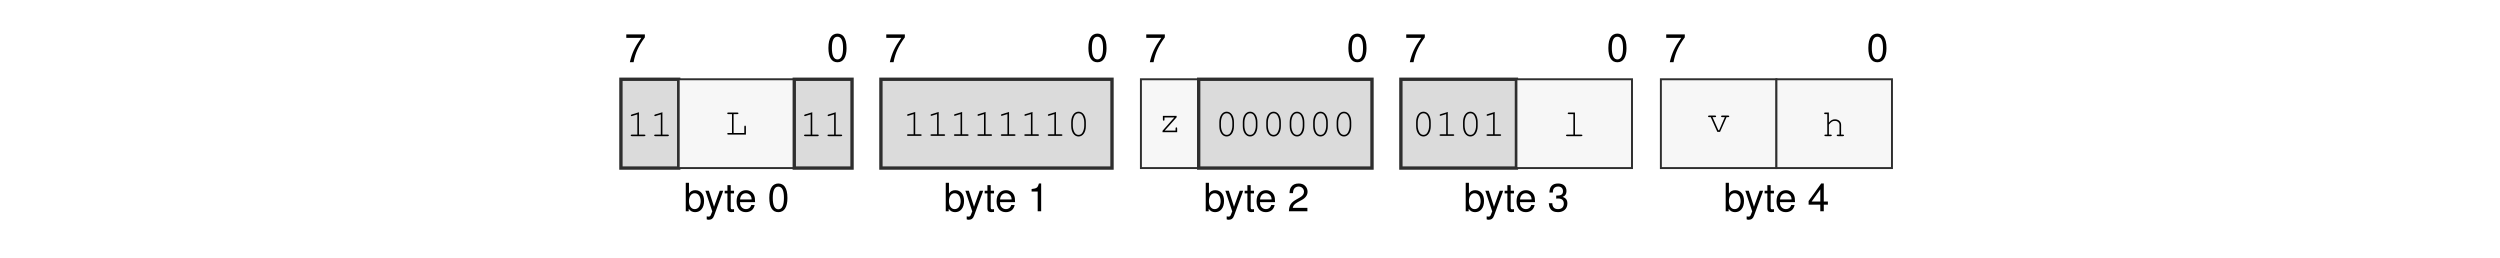
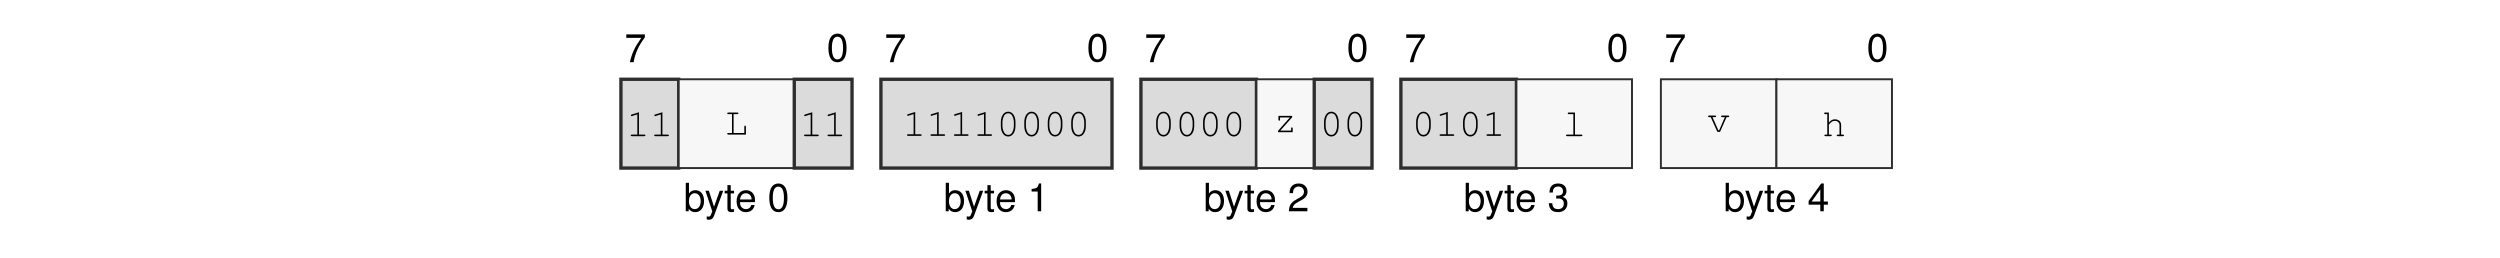
<svg xmlns="http://www.w3.org/2000/svg" xmlns:xlink="http://www.w3.org/1999/xlink" width="437.474" height="45.128" viewBox="0 0 437.474 45.128">
  <defs>
    <g>
      <g id="glyph-0-0">
        <path d="M 3.562 -4.859 L 0.312 -4.859 L 0.312 -4.25 L 2.938 -4.25 C 1.781 -2.609 1.312 -1.594 0.938 0 L 1.594 0 C 1.859 -1.547 2.469 -2.891 3.562 -4.344 Z M 3.562 -4.859 " />
      </g>
      <g id="glyph-0-1">
        <path d="M 1.875 -4.859 C 1.438 -4.859 1.016 -4.656 0.766 -4.312 C 0.453 -3.891 0.297 -3.25 0.297 -2.344 C 0.297 -0.719 0.844 0.156 1.875 0.156 C 2.906 0.156 3.469 -0.719 3.469 -2.312 C 3.469 -3.25 3.312 -3.875 3 -4.312 C 2.75 -4.656 2.344 -4.859 1.875 -4.859 Z M 1.875 -4.312 C 2.531 -4.312 2.859 -3.656 2.859 -2.359 C 2.859 -0.984 2.531 -0.344 1.875 -0.344 C 1.234 -0.344 0.906 -1.016 0.906 -2.344 C 0.906 -3.672 1.234 -4.312 1.875 -4.312 Z M 1.875 -4.312 " />
      </g>
      <g id="glyph-0-2">
        <path d="M 0.375 -4.984 L 0.375 0 L 0.891 0 L 0.891 -0.453 C 1.156 -0.047 1.516 0.156 2.016 0.156 C 2.969 0.156 3.578 -0.609 3.578 -1.812 C 3.578 -2.969 2.984 -3.688 2.047 -3.688 C 1.547 -3.688 1.203 -3.5 0.938 -3.094 L 0.938 -4.984 Z M 1.938 -3.156 C 2.578 -3.156 2.984 -2.594 2.984 -1.75 C 2.984 -0.938 2.562 -0.375 1.938 -0.375 C 1.328 -0.375 0.938 -0.922 0.938 -1.766 C 0.938 -2.609 1.328 -3.156 1.938 -3.156 Z M 1.938 -3.156 " />
      </g>
      <g id="glyph-0-3">
        <path d="M 2.656 -3.594 L 1.656 -0.797 L 0.75 -3.594 L 0.141 -3.594 L 1.344 0.016 L 1.125 0.578 C 1.047 0.828 0.906 0.938 0.672 0.938 C 0.594 0.938 0.5 0.922 0.375 0.891 L 0.375 1.406 C 0.484 1.469 0.609 1.484 0.75 1.484 C 0.938 1.484 1.141 1.438 1.281 1.328 C 1.469 1.188 1.562 1.047 1.672 0.75 L 3.266 -3.594 Z M 2.656 -3.594 " />
      </g>
      <g id="glyph-0-4">
        <path d="M 1.734 -3.594 L 1.156 -3.594 L 1.156 -4.578 L 0.578 -4.578 L 0.578 -3.594 L 0.094 -3.594 L 0.094 -3.125 L 0.578 -3.125 L 0.578 -0.406 C 0.578 -0.047 0.828 0.156 1.266 0.156 C 1.406 0.156 1.547 0.141 1.734 0.109 L 1.734 -0.375 C 1.656 -0.344 1.578 -0.344 1.469 -0.344 C 1.219 -0.344 1.156 -0.406 1.156 -0.656 L 1.156 -3.125 L 1.734 -3.125 Z M 1.734 -3.594 " />
      </g>
      <g id="glyph-0-5">
        <path d="M 3.516 -1.594 C 3.516 -2.156 3.469 -2.484 3.359 -2.75 C 3.141 -3.328 2.594 -3.688 1.922 -3.688 C 0.922 -3.688 0.281 -2.922 0.281 -1.75 C 0.281 -0.562 0.891 0.156 1.906 0.156 C 2.719 0.156 3.297 -0.312 3.438 -1.094 L 2.859 -1.094 C 2.703 -0.609 2.375 -0.375 1.922 -0.375 C 1.562 -0.375 1.25 -0.531 1.062 -0.828 C 0.922 -1.047 0.875 -1.25 0.875 -1.594 Z M 0.891 -2.062 C 0.938 -2.734 1.328 -3.156 1.906 -3.156 C 2.469 -3.156 2.906 -2.703 2.906 -2.109 C 2.906 -2.094 2.906 -2.078 2.891 -2.062 Z M 0.891 -2.062 " />
      </g>
      <g id="glyph-0-6">
        <path d="M 1.766 -3.453 L 1.766 0 L 2.375 0 L 2.375 -4.859 L 1.984 -4.859 C 1.766 -4.109 1.625 -4 0.703 -3.891 L 0.703 -3.453 Z M 1.766 -3.453 " />
      </g>
      <g id="glyph-0-7">
        <path d="M 3.469 -0.594 L 0.906 -0.594 C 0.969 -1 1.188 -1.25 1.781 -1.594 L 2.469 -1.969 C 3.141 -2.328 3.5 -2.828 3.5 -3.422 C 3.5 -3.828 3.328 -4.203 3.047 -4.469 C 2.766 -4.734 2.406 -4.859 1.938 -4.859 C 1.328 -4.859 0.875 -4.641 0.609 -4.219 C 0.438 -3.969 0.359 -3.656 0.344 -3.172 L 0.938 -3.172 C 0.969 -3.5 1 -3.703 1.094 -3.859 C 1.25 -4.141 1.562 -4.328 1.922 -4.328 C 2.469 -4.328 2.875 -3.938 2.875 -3.422 C 2.875 -3.031 2.656 -2.703 2.219 -2.453 L 1.594 -2.094 C 0.578 -1.531 0.281 -1.062 0.234 0 L 3.469 0 Z M 3.469 -0.594 " />
      </g>
      <g id="glyph-0-8">
        <path d="M 1.516 -2.219 L 1.594 -2.219 L 1.844 -2.234 C 2.5 -2.234 2.844 -1.938 2.844 -1.344 C 2.844 -0.734 2.469 -0.375 1.844 -0.375 C 1.188 -0.375 0.859 -0.703 0.828 -1.406 L 0.219 -1.406 C 0.25 -1.016 0.312 -0.766 0.438 -0.547 C 0.672 -0.078 1.156 0.156 1.828 0.156 C 2.812 0.156 3.469 -0.438 3.469 -1.359 C 3.469 -1.969 3.219 -2.312 2.641 -2.516 C 3.094 -2.688 3.312 -3.031 3.312 -3.516 C 3.312 -4.359 2.766 -4.859 1.844 -4.859 C 0.859 -4.859 0.344 -4.312 0.328 -3.281 L 0.922 -3.281 C 0.938 -3.578 0.953 -3.75 1.031 -3.891 C 1.172 -4.156 1.469 -4.328 1.844 -4.328 C 2.375 -4.328 2.703 -4.016 2.703 -3.5 C 2.703 -3.156 2.578 -2.953 2.312 -2.844 C 2.156 -2.766 1.938 -2.75 1.516 -2.734 Z M 1.516 -2.219 " />
      </g>
      <g id="glyph-0-9">
        <path d="M 2.234 -1.156 L 2.234 0 L 2.844 0 L 2.844 -1.156 L 3.562 -1.156 L 3.562 -1.703 L 2.844 -1.703 L 2.844 -4.859 L 2.391 -4.859 L 0.188 -1.797 L 0.188 -1.156 Z M 2.234 -1.703 L 0.719 -1.703 L 2.234 -3.828 Z M 2.234 -1.703 " />
      </g>
      <g id="glyph-1-0">
        <path d="M 2.203 -4.188 L 0.938 -3.797 C 0.828 -3.75 0.781 -3.719 0.781 -3.641 C 0.781 -3.578 0.859 -3.5 0.922 -3.5 C 0.938 -3.5 0.984 -3.516 1.016 -3.531 L 1.922 -3.812 L 1.922 -0.281 L 0.969 -0.281 C 0.828 -0.281 0.766 -0.234 0.766 -0.141 C 0.766 -0.047 0.844 0 0.969 0 L 3.141 0 C 3.266 0 3.328 -0.047 3.328 -0.141 C 3.328 -0.234 3.266 -0.281 3.141 -0.281 L 2.203 -0.281 Z M 2.203 -4.188 " />
      </g>
      <g id="glyph-1-1">
        <path d="M 1.547 -3.578 L 2.203 -3.578 C 2.328 -3.578 2.391 -3.625 2.391 -3.719 C 2.391 -3.812 2.328 -3.859 2.203 -3.859 L 0.609 -3.859 C 0.5 -3.859 0.438 -3.812 0.438 -3.719 C 0.438 -3.625 0.5 -3.578 0.609 -3.578 L 1.266 -3.578 L 1.266 -0.281 L 0.609 -0.281 C 0.5 -0.281 0.438 -0.234 0.438 -0.141 C 0.438 -0.047 0.5 0 0.609 0 L 3.703 0 L 3.703 -1.375 C 3.703 -1.5 3.656 -1.562 3.562 -1.562 C 3.469 -1.562 3.422 -1.5 3.422 -1.375 L 3.422 -0.281 L 1.547 -0.281 Z M 1.547 -3.578 " />
      </g>
      <g id="glyph-1-2">
        <path d="M 3.328 -2.406 C 3.328 -3.484 2.812 -4.234 2.047 -4.234 C 1.297 -4.234 0.766 -3.484 0.766 -2.406 L 0.766 -1.719 C 0.766 -0.641 1.297 0.109 2.047 0.109 C 2.812 0.109 3.328 -0.641 3.328 -1.719 Z M 1.047 -2.375 C 1.047 -2.812 1.172 -3.266 1.375 -3.594 C 1.531 -3.812 1.766 -3.953 2.047 -3.953 C 2.344 -3.953 2.578 -3.812 2.719 -3.594 C 2.922 -3.266 3.047 -2.812 3.047 -2.375 L 3.047 -1.766 C 3.047 -1.328 2.922 -0.859 2.719 -0.547 C 2.578 -0.312 2.344 -0.172 2.047 -0.172 C 1.766 -0.172 1.531 -0.312 1.375 -0.547 C 1.172 -0.859 1.047 -1.328 1.047 -1.766 Z M 1.047 -2.375 " />
      </g>
      <g id="glyph-1-3">
        <path d="M 3.25 -2.859 L 0.844 -2.859 L 0.844 -2.203 C 0.844 -2.078 0.891 -2.016 1 -2.016 C 1.078 -2.016 1.125 -2.078 1.125 -2.203 L 1.125 -2.578 L 2.844 -2.578 L 0.781 -0.25 L 0.781 0 L 3.344 0 L 3.344 -0.656 C 3.344 -0.781 3.297 -0.844 3.203 -0.844 C 3.109 -0.844 3.062 -0.781 3.062 -0.656 L 3.062 -0.281 L 1.172 -0.281 L 3.25 -2.609 Z M 3.25 -2.859 " />
      </g>
      <g id="glyph-1-4">
        <path d="M 2.188 -4.141 L 1.109 -4.141 C 0.984 -4.141 0.922 -4.078 0.922 -4 C 0.922 -3.906 0.984 -3.859 1.109 -3.859 L 1.906 -3.859 L 1.906 -0.281 L 0.812 -0.281 C 0.688 -0.281 0.625 -0.234 0.625 -0.141 C 0.625 -0.047 0.688 0 0.812 0 L 3.281 0 C 3.406 0 3.484 -0.047 3.484 -0.141 C 3.484 -0.234 3.422 -0.281 3.281 -0.281 L 2.188 -0.281 Z M 2.188 -4.141 " />
      </g>
      <g id="glyph-1-5">
        <path d="M 2.297 0 L 3.438 -2.578 L 3.719 -2.578 C 3.844 -2.578 3.906 -2.625 3.906 -2.719 C 3.906 -2.812 3.844 -2.859 3.719 -2.859 L 2.672 -2.859 C 2.547 -2.859 2.484 -2.812 2.484 -2.719 C 2.484 -2.625 2.547 -2.578 2.672 -2.578 L 3.141 -2.578 L 2.141 -0.281 L 2 -0.281 L 0.984 -2.578 L 1.422 -2.578 C 1.547 -2.578 1.609 -2.625 1.609 -2.719 C 1.609 -2.812 1.547 -2.859 1.422 -2.859 L 0.391 -2.859 C 0.266 -2.859 0.203 -2.812 0.203 -2.719 C 0.203 -2.625 0.266 -2.578 0.391 -2.578 L 0.672 -2.578 L 1.828 0 Z M 2.297 0 " />
      </g>
      <g id="glyph-1-6">
        <path d="M 1.125 -4.141 L 0.484 -4.141 C 0.359 -4.141 0.297 -4.078 0.297 -4 C 0.297 -3.906 0.359 -3.859 0.484 -3.859 L 0.844 -3.859 L 0.844 -0.281 L 0.531 -0.281 C 0.406 -0.281 0.344 -0.234 0.344 -0.141 C 0.344 -0.047 0.422 0 0.531 0 L 1.438 0 C 1.562 0 1.625 -0.047 1.625 -0.141 C 1.625 -0.234 1.562 -0.281 1.438 -0.281 L 1.125 -0.281 L 1.125 -2.031 L 1.203 -2.109 C 1.578 -2.547 1.766 -2.672 2.156 -2.672 C 2.422 -2.672 2.578 -2.625 2.734 -2.484 C 2.906 -2.359 2.984 -2.172 2.984 -1.969 L 2.984 -0.281 L 2.688 -0.281 C 2.562 -0.281 2.5 -0.234 2.5 -0.141 C 2.5 -0.047 2.562 0 2.688 0 L 3.578 0 C 3.703 0 3.766 -0.047 3.766 -0.141 C 3.766 -0.234 3.703 -0.281 3.578 -0.281 L 3.266 -0.281 L 3.266 -1.984 C 3.266 -2.547 2.812 -2.953 2.188 -2.953 C 1.766 -2.953 1.484 -2.797 1.125 -2.375 Z M 1.125 -4.141 " />
      </g>
    </g>
  </defs>
  <g fill="rgb(0%, 0%, 0%)" fill-opacity="1">
    <use xlink:href="#glyph-0-0" x="109.282" y="10.88" />
  </g>
  <g fill="rgb(0%, 0%, 0%)" fill-opacity="1">
    <use xlink:href="#glyph-0-1" x="144.666" y="10.739" />
  </g>
  <g fill="rgb(0%, 0%, 0%)" fill-opacity="1">
    <use xlink:href="#glyph-0-2" x="119.626" y="36.969" />
  </g>
  <g fill="rgb(0%, 0%, 0%)" fill-opacity="1">
    <use xlink:href="#glyph-0-3" x="123.293" y="36.969" />
    <use xlink:href="#glyph-0-4" x="126.714" y="36.969" />
    <use xlink:href="#glyph-0-5" x="128.616" y="36.969" />
  </g>
  <g fill="rgb(0%, 0%, 0%)" fill-opacity="1">
    <use xlink:href="#glyph-0-1" x="134.322" y="36.969" />
  </g>
  <g fill="rgb(0%, 0%, 0%)" fill-opacity="1">
    <use xlink:href="#glyph-0-0" x="154.776" y="10.88" />
  </g>
  <g fill="rgb(0%, 0%, 0%)" fill-opacity="1">
    <use xlink:href="#glyph-0-1" x="190.161" y="10.739" />
  </g>
  <g fill="rgb(0%, 0%, 0%)" fill-opacity="1">
    <use xlink:href="#glyph-0-2" x="165.121" y="36.969" />
  </g>
  <g fill="rgb(0%, 0%, 0%)" fill-opacity="1">
    <use xlink:href="#glyph-0-3" x="168.788" y="36.969" />
    <use xlink:href="#glyph-0-4" x="172.209" y="36.969" />
    <use xlink:href="#glyph-0-5" x="174.111" y="36.969" />
  </g>
  <g fill="rgb(0%, 0%, 0%)" fill-opacity="1">
    <use xlink:href="#glyph-0-6" x="179.817" y="36.969" />
  </g>
  <g fill="rgb(0%, 0%, 0%)" fill-opacity="1">
    <use xlink:href="#glyph-0-0" x="200.271" y="10.88" />
  </g>
  <g fill="rgb(0%, 0%, 0%)" fill-opacity="1">
    <use xlink:href="#glyph-0-1" x="235.655" y="10.739" />
  </g>
  <g fill="rgb(0%, 0%, 0%)" fill-opacity="1">
    <use xlink:href="#glyph-0-2" x="210.615" y="36.969" />
  </g>
  <g fill="rgb(0%, 0%, 0%)" fill-opacity="1">
    <use xlink:href="#glyph-0-3" x="214.282" y="36.969" />
    <use xlink:href="#glyph-0-4" x="217.703" y="36.969" />
    <use xlink:href="#glyph-0-5" x="219.605" y="36.969" />
  </g>
  <g fill="rgb(0%, 0%, 0%)" fill-opacity="1">
    <use xlink:href="#glyph-0-7" x="225.311" y="36.969" />
  </g>
  <g fill="rgb(0%, 0%, 0%)" fill-opacity="1">
    <use xlink:href="#glyph-0-0" x="245.765" y="10.88" />
  </g>
  <g fill="rgb(0%, 0%, 0%)" fill-opacity="1">
    <use xlink:href="#glyph-0-1" x="281.149" y="10.739" />
  </g>
  <g fill="rgb(0%, 0%, 0%)" fill-opacity="1">
    <use xlink:href="#glyph-0-2" x="256.109" y="36.969" />
  </g>
  <g fill="rgb(0%, 0%, 0%)" fill-opacity="1">
    <use xlink:href="#glyph-0-3" x="259.776" y="36.969" />
    <use xlink:href="#glyph-0-4" x="263.197" y="36.969" />
    <use xlink:href="#glyph-0-5" x="265.099" y="36.969" />
  </g>
  <g fill="rgb(0%, 0%, 0%)" fill-opacity="1">
    <use xlink:href="#glyph-0-8" x="270.805" y="36.969" />
  </g>
  <g fill="rgb(0%, 0%, 0%)" fill-opacity="1">
    <use xlink:href="#glyph-0-0" x="291.259" y="10.88" />
  </g>
  <g fill="rgb(0%, 0%, 0%)" fill-opacity="1">
    <use xlink:href="#glyph-0-1" x="326.643" y="10.739" />
  </g>
  <g fill="rgb(0%, 0%, 0%)" fill-opacity="1">
    <use xlink:href="#glyph-0-2" x="301.603" y="36.969" />
  </g>
  <g fill="rgb(0%, 0%, 0%)" fill-opacity="1">
    <use xlink:href="#glyph-0-3" x="305.27" y="36.969" />
    <use xlink:href="#glyph-0-4" x="308.691" y="36.969" />
    <use xlink:href="#glyph-0-5" x="310.593" y="36.969" />
  </g>
  <g fill="rgb(0%, 0%, 0%)" fill-opacity="1">
    <use xlink:href="#glyph-0-9" x="316.299" y="36.969" />
  </g>
  <path fill-rule="nonzero" fill="rgb(85.999%, 85.999%, 85.999%)" fill-opacity="1" stroke-width="0.598" stroke-linecap="butt" stroke-linejoin="miter" stroke="rgb(17.999%, 17.999%, 17.999%)" stroke-opacity="1" stroke-miterlimit="10" d="M -0.001 0.002 L -0.001 15.841 L 10.304 15.841 L 10.304 0.002 Z M -0.001 0.002 " transform="matrix(0.981043, 0, 0, -0.981043, 108.6571, 29.41168)" />
  <g fill="rgb(0%, 0%, 0%)" fill-opacity="1">
    <use xlink:href="#glyph-1-0" x="109.607" y="23.83" />
    <use xlink:href="#glyph-1-0" x="113.712" y="23.83" />
  </g>
  <path fill-rule="nonzero" fill="rgb(96.999%, 96.999%, 96.999%)" fill-opacity="1" stroke-width="0.349" stroke-linecap="butt" stroke-linejoin="miter" stroke="rgb(17.999%, 17.999%, 17.999%)" stroke-opacity="1" stroke-miterlimit="10" d="M 10.304 0.002 L 10.304 15.841 L 30.917 15.841 L 30.917 0.002 Z M 10.304 0.002 " transform="matrix(0.981043, 0, 0, -0.981043, 108.6571, 29.41168)" />
  <g fill="rgb(0%, 0%, 0%)" fill-opacity="1">
    <use xlink:href="#glyph-1-1" x="126.824" y="23.549" />
  </g>
  <path fill-rule="nonzero" fill="rgb(85.999%, 85.999%, 85.999%)" fill-opacity="1" stroke-width="0.598" stroke-linecap="butt" stroke-linejoin="miter" stroke="rgb(17.999%, 17.999%, 17.999%)" stroke-opacity="1" stroke-miterlimit="10" d="M 30.917 0.002 L 30.917 15.841 L 41.222 15.841 L 41.222 0.002 Z M 30.917 0.002 " transform="matrix(0.981043, 0, 0, -0.981043, 108.6571, 29.41168)" />
  <g fill="rgb(0%, 0%, 0%)" fill-opacity="1">
    <use xlink:href="#glyph-1-0" x="139.936" y="23.83" />
    <use xlink:href="#glyph-1-0" x="144.041" y="23.83" />
  </g>
  <path fill-rule="nonzero" fill="rgb(85.999%, 85.999%, 85.999%)" fill-opacity="1" stroke-width="0.598" stroke-linecap="butt" stroke-linejoin="miter" stroke="rgb(17.999%, 17.999%, 17.999%)" stroke-opacity="1" stroke-miterlimit="10" d="M 46.374 0.002 L 46.374 15.841 L 87.593 15.841 L 87.593 0.002 Z M 46.374 0.002 " transform="matrix(0.981043, 0, 0, -0.981043, 108.6571, 29.41168)" />
  <g fill="rgb(0%, 0%, 0%)" fill-opacity="1">
    <use xlink:href="#glyph-1-0" x="157.951" y="23.777" />
    <use xlink:href="#glyph-1-0" x="162.056" y="23.777" />
    <use xlink:href="#glyph-1-0" x="166.16" y="23.777" />
    <use xlink:href="#glyph-1-0" x="170.265" y="23.777" />
-     <use xlink:href="#glyph-1-0" x="174.37" y="23.777" />
-     <use xlink:href="#glyph-1-0" x="178.475" y="23.777" />
-     <use xlink:href="#glyph-1-0" x="182.58" y="23.777" />
+     <use xlink:href="#glyph-1-2" x="174.37" y="23.777" />
+     <use xlink:href="#glyph-1-2" x="178.475" y="23.777" />
+     <use xlink:href="#glyph-1-2" x="182.58" y="23.777" />
    <use xlink:href="#glyph-1-2" x="186.685" y="23.777" />
  </g>
-   <path fill-rule="nonzero" fill="rgb(96.999%, 96.999%, 96.999%)" fill-opacity="1" stroke-width="0.349" stroke-linecap="butt" stroke-linejoin="miter" stroke="rgb(17.999%, 17.999%, 17.999%)" stroke-opacity="1" stroke-miterlimit="10" d="M 92.75 0.002 L 92.75 15.841 L 103.054 15.841 L 103.054 0.002 Z M 92.75 0.002 " transform="matrix(0.981043, 0, 0, -0.981043, 108.6571, 29.41168)" />
-   <g fill="rgb(0%, 0%, 0%)" fill-opacity="1">
-     <use xlink:href="#glyph-1-3" x="202.648" y="23.133" />
-   </g>
-   <path fill-rule="nonzero" fill="rgb(85.999%, 85.999%, 85.999%)" fill-opacity="1" stroke-width="0.598" stroke-linecap="butt" stroke-linejoin="miter" stroke="rgb(17.999%, 17.999%, 17.999%)" stroke-opacity="1" stroke-miterlimit="10" d="M 103.054 0.002 L 103.054 15.841 L 133.968 15.841 L 133.968 0.002 Z M 103.054 0.002 " transform="matrix(0.981043, 0, 0, -0.981043, 108.6571, 29.41168)" />
-   <g fill="rgb(0%, 0%, 0%)" fill-opacity="1">
-     <use xlink:href="#glyph-1-2" x="212.604" y="23.777" />
-     <use xlink:href="#glyph-1-2" x="216.709" y="23.777" />
-     <use xlink:href="#glyph-1-2" x="220.814" y="23.777" />
-     <use xlink:href="#glyph-1-2" x="224.919" y="23.777" />
-     <use xlink:href="#glyph-1-2" x="229.024" y="23.777" />
-     <use xlink:href="#glyph-1-2" x="233.129" y="23.777" />
+   <path fill-rule="nonzero" fill="rgb(85.999%, 85.999%, 85.999%)" fill-opacity="1" stroke-width="0.598" stroke-linecap="butt" stroke-linejoin="miter" stroke="rgb(17.999%, 17.999%, 17.999%)" stroke-opacity="1" stroke-miterlimit="10" d="M 92.75 0.002 L 92.75 15.841 L 113.359 15.841 L 113.359 0.002 Z M 92.75 0.002 " transform="matrix(0.981043, 0, 0, -0.981043, 108.6571, 29.41168)" />
+   <g fill="rgb(0%, 0%, 0%)" fill-opacity="1">
+     <use xlink:href="#glyph-1-2" x="201.545" y="23.777" />
+     <use xlink:href="#glyph-1-2" x="205.65" y="23.777" />
+     <use xlink:href="#glyph-1-2" x="209.755" y="23.777" />
+     <use xlink:href="#glyph-1-2" x="213.86" y="23.777" />
+   </g>
+   <path fill-rule="nonzero" fill="rgb(96.999%, 96.999%, 96.999%)" fill-opacity="1" stroke-width="0.349" stroke-linecap="butt" stroke-linejoin="miter" stroke="rgb(17.999%, 17.999%, 17.999%)" stroke-opacity="1" stroke-miterlimit="10" d="M 113.359 0.002 L 113.359 15.841 L 123.664 15.841 L 123.664 0.002 Z M 113.359 0.002 " transform="matrix(0.981043, 0, 0, -0.981043, 108.6571, 29.41168)" />
+   <g fill="rgb(0%, 0%, 0%)" fill-opacity="1">
+     <use xlink:href="#glyph-1-3" x="222.867" y="23.133" />
+   </g>
+   <path fill-rule="nonzero" fill="rgb(85.999%, 85.999%, 85.999%)" fill-opacity="1" stroke-width="0.598" stroke-linecap="butt" stroke-linejoin="miter" stroke="rgb(17.999%, 17.999%, 17.999%)" stroke-opacity="1" stroke-miterlimit="10" d="M 123.664 0.002 L 123.664 15.841 L 133.968 15.841 L 133.968 0.002 Z M 123.664 0.002 " transform="matrix(0.981043, 0, 0, -0.981043, 108.6571, 29.41168)" />
+   <g fill="rgb(0%, 0%, 0%)" fill-opacity="1">
+     <use xlink:href="#glyph-1-2" x="230.925" y="23.777" />
+     <use xlink:href="#glyph-1-2" x="235.029" y="23.777" />
  </g>
  <path fill-rule="nonzero" fill="rgb(85.999%, 85.999%, 85.999%)" fill-opacity="1" stroke-width="0.598" stroke-linecap="butt" stroke-linejoin="miter" stroke="rgb(17.999%, 17.999%, 17.999%)" stroke-opacity="1" stroke-miterlimit="10" d="M 139.121 0.002 L 139.121 15.841 L 159.73 15.841 L 159.73 0.002 Z M 139.121 0.002 " transform="matrix(0.981043, 0, 0, -0.981043, 108.6571, 29.41168)" />
  <g fill="rgb(0%, 0%, 0%)" fill-opacity="1">
    <use xlink:href="#glyph-1-2" x="247.039" y="23.777" />
    <use xlink:href="#glyph-1-0" x="251.144" y="23.777" />
    <use xlink:href="#glyph-1-2" x="255.249" y="23.777" />
    <use xlink:href="#glyph-1-0" x="259.354" y="23.777" />
  </g>
  <path fill-rule="nonzero" fill="rgb(96.999%, 96.999%, 96.999%)" fill-opacity="1" stroke-width="0.349" stroke-linecap="butt" stroke-linejoin="miter" stroke="rgb(17.999%, 17.999%, 17.999%)" stroke-opacity="1" stroke-miterlimit="10" d="M 159.73 0.002 L 159.73 15.841 L 180.344 15.841 L 180.344 0.002 Z M 159.73 0.002 " transform="matrix(0.981043, 0, 0, -0.981043, 108.6571, 29.41168)" />
  <g fill="rgb(0%, 0%, 0%)" fill-opacity="1">
    <use xlink:href="#glyph-1-4" x="273.416" y="23.83" />
  </g>
  <path fill-rule="nonzero" fill="rgb(96.999%, 96.999%, 96.999%)" fill-opacity="1" stroke-width="0.349" stroke-linecap="butt" stroke-linejoin="miter" stroke="rgb(17.999%, 17.999%, 17.999%)" stroke-opacity="1" stroke-miterlimit="10" d="M 185.496 0.002 L 185.496 15.841 L 206.105 15.841 L 206.105 0.002 Z M 185.496 0.002 " transform="matrix(0.981043, 0, 0, -0.981043, 108.6571, 29.41168)" />
  <g fill="rgb(0%, 0%, 0%)" fill-opacity="1">
    <use xlink:href="#glyph-1-5" x="298.691" y="23.08" />
  </g>
  <path fill-rule="nonzero" fill="rgb(96.999%, 96.999%, 96.999%)" fill-opacity="1" stroke-width="0.349" stroke-linecap="butt" stroke-linejoin="miter" stroke="rgb(17.999%, 17.999%, 17.999%)" stroke-opacity="1" stroke-miterlimit="10" d="M 206.105 0.002 L 206.105 15.841 L 226.715 15.841 L 226.715 0.002 Z M 206.105 0.002 " transform="matrix(0.981043, 0, 0, -0.981043, 108.6571, 29.41168)" />
  <g fill="rgb(0%, 0%, 0%)" fill-opacity="1">
    <use xlink:href="#glyph-1-6" x="318.91" y="23.83" />
  </g>
</svg>
